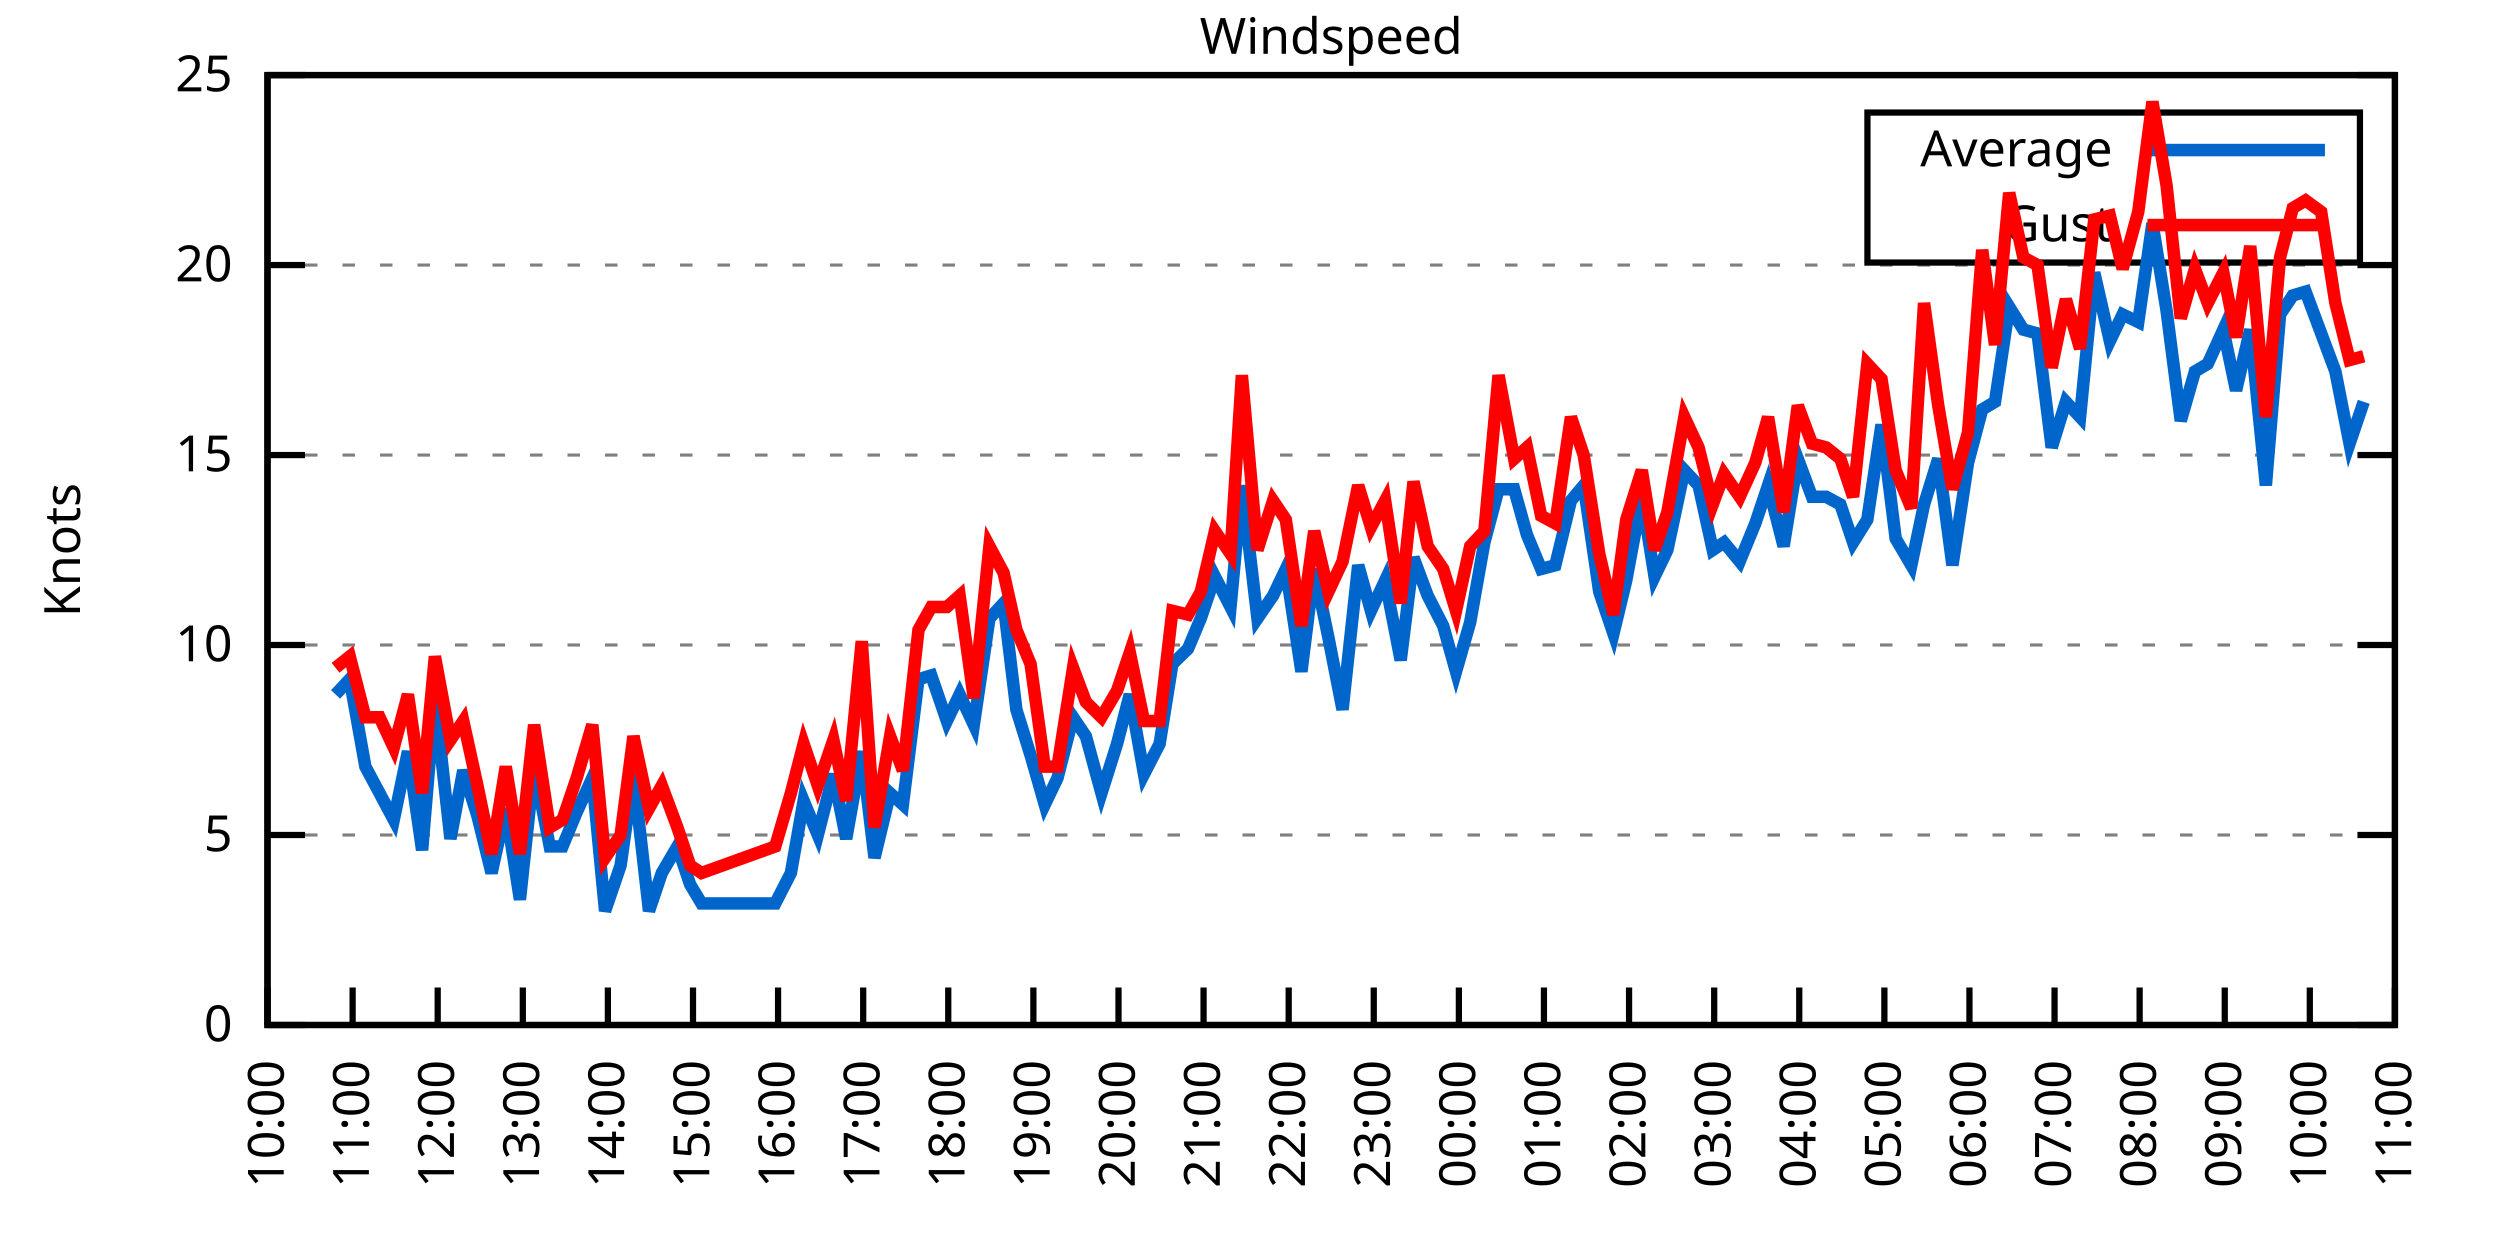
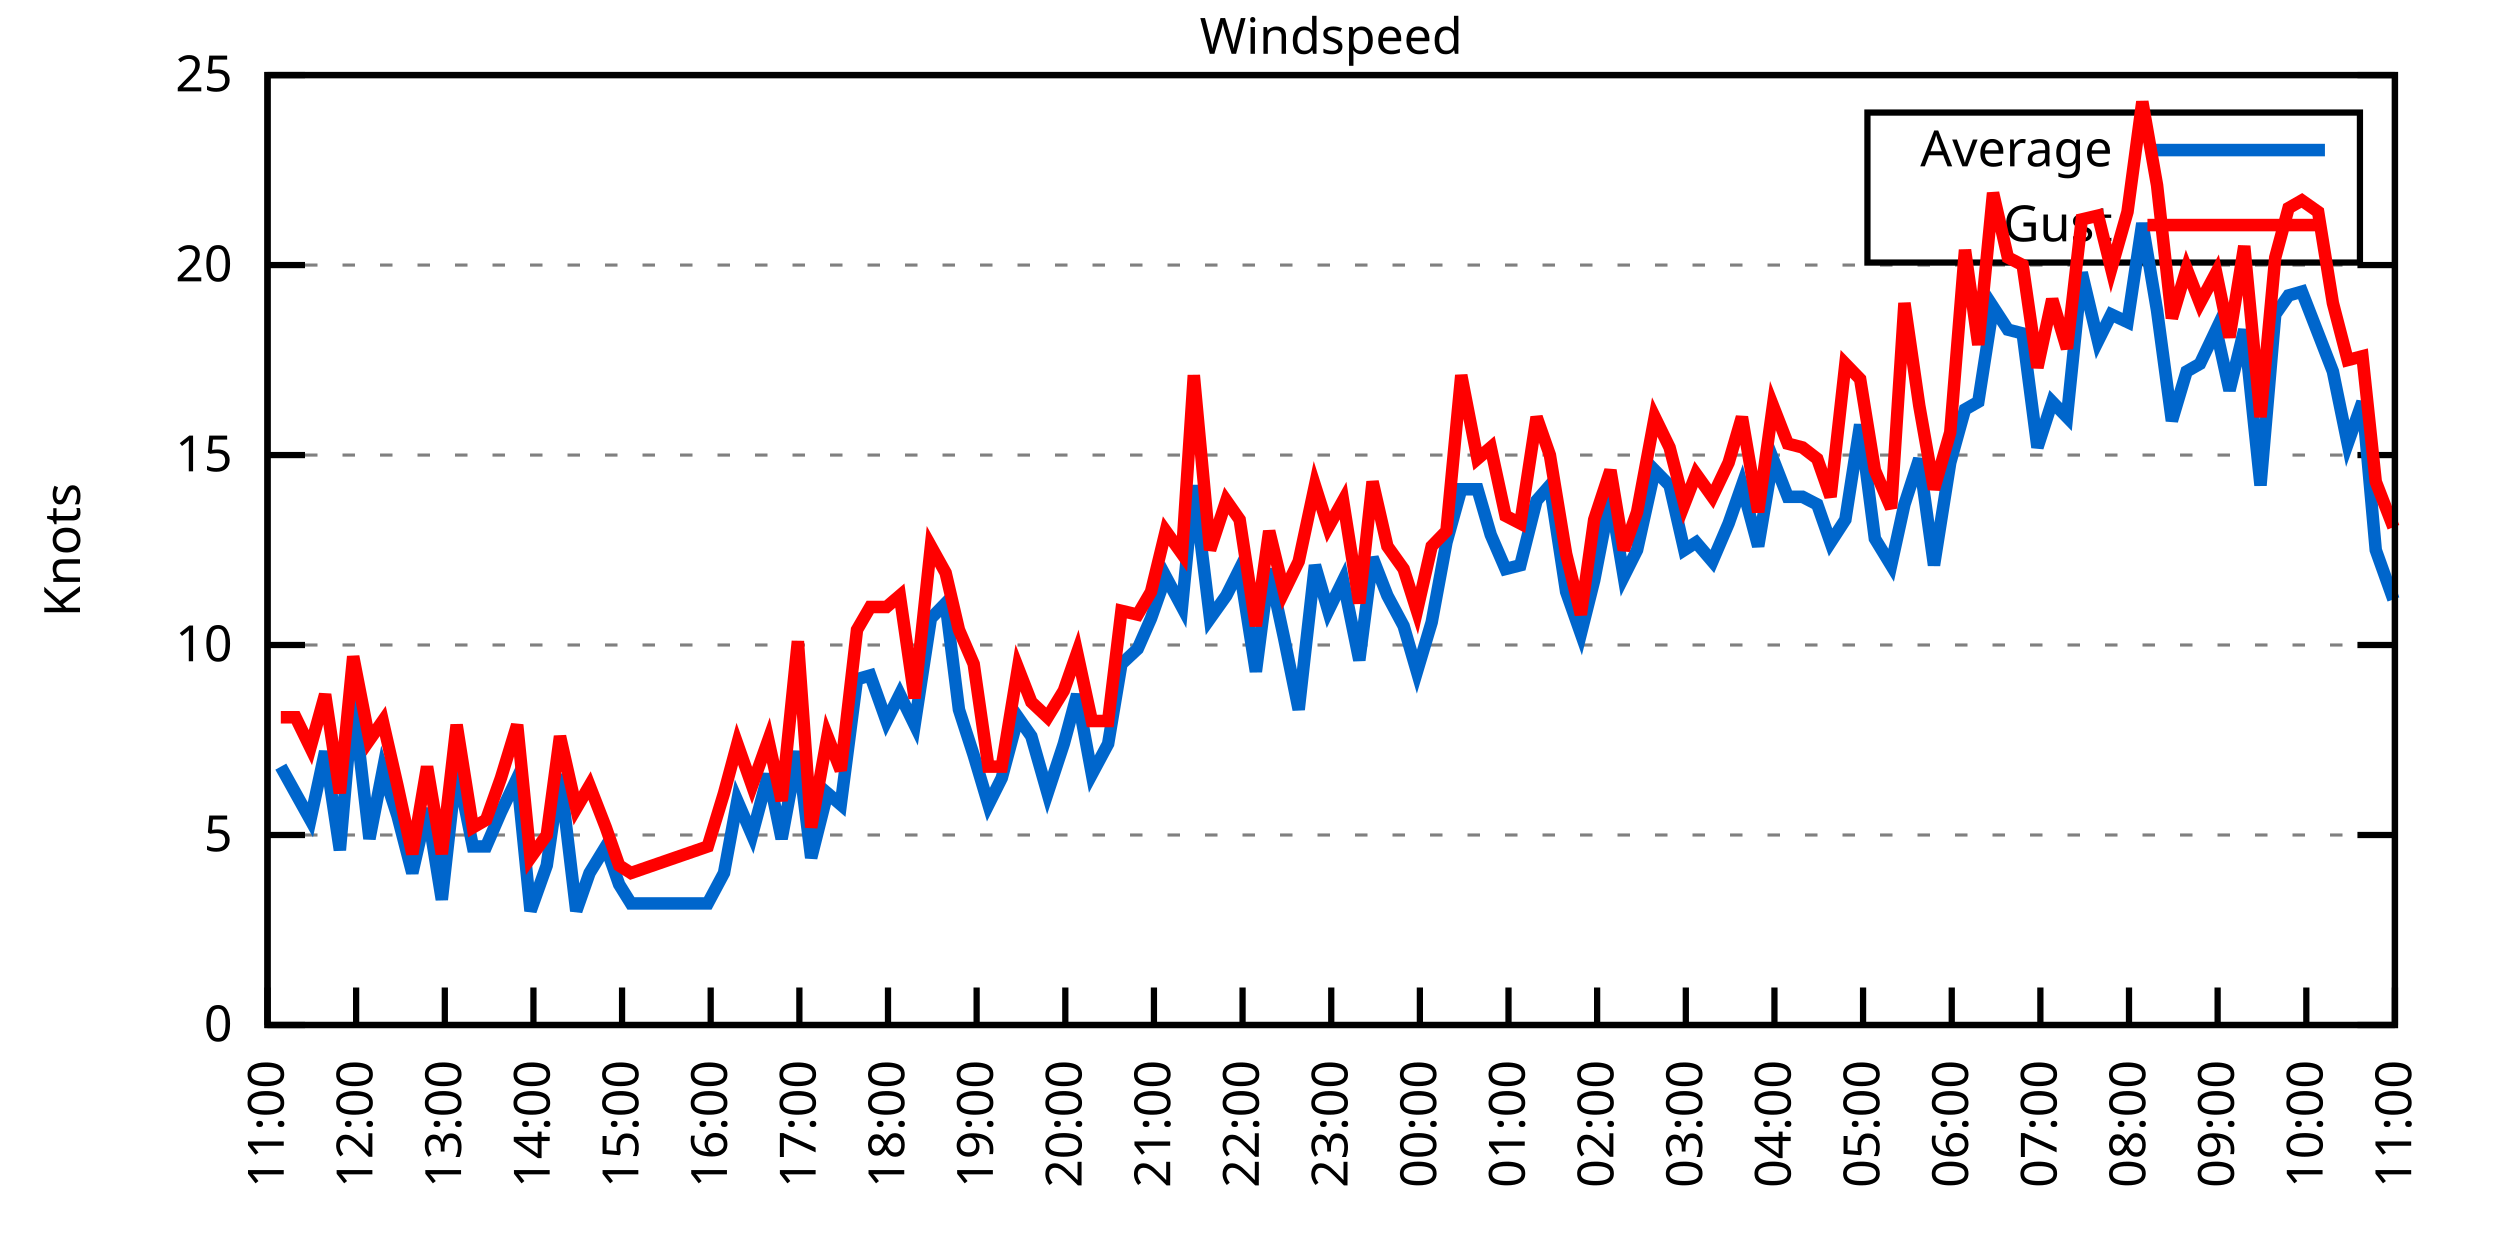
<svg xmlns="http://www.w3.org/2000/svg" xmlns:xlink="http://www.w3.org/1999/xlink" width="400" height="200" viewBox="0 0 400 200">
  <g id="gnuplot_canvas">
    <rect x="0" y="0" width="400" height="200" fill="none" />
    <defs>
      <circle id="gpDot" r="0.5" stroke-width="0.5" stroke="currentColor" />
      <path id="gpPt0" stroke-width="0.333" stroke="currentColor" d="M-1,0 h2 M0,-1 v2" />
      <path id="gpPt1" stroke-width="0.333" stroke="currentColor" d="M-1,-1 L1,1 M1,-1 L-1,1" />
      <path id="gpPt2" stroke-width="0.333" stroke="currentColor" d="M-1,0 L1,0 M0,-1 L0,1 M-1,-1 L1,1 M-1,1 L1,-1" />
      <rect id="gpPt3" stroke-width="0.333" stroke="currentColor" x="-1" y="-1" width="2" height="2" />
      <rect id="gpPt4" stroke-width="0.333" stroke="currentColor" fill="currentColor" x="-1" y="-1" width="2" height="2" />
      <circle id="gpPt5" stroke-width="0.333" stroke="currentColor" cx="0" cy="0" r="1" />
      <use xlink:href="#gpPt5" id="gpPt6" fill="currentColor" stroke="none" />
      <path id="gpPt7" stroke-width="0.333" stroke="currentColor" d="M0,-1.33 L-1.33,0.67 L1.33,0.67 z" />
      <use xlink:href="#gpPt7" id="gpPt8" fill="currentColor" stroke="none" />
      <use xlink:href="#gpPt7" id="gpPt9" stroke="currentColor" transform="rotate(180)" />
      <use xlink:href="#gpPt9" id="gpPt10" fill="currentColor" stroke="none" />
      <use xlink:href="#gpPt3" id="gpPt11" stroke="currentColor" transform="rotate(45)" />
      <use xlink:href="#gpPt11" id="gpPt12" fill="currentColor" stroke="none" />
      <path id="gpPt13" stroke-width="0.333" stroke="currentColor" d="M0,1.330 L1.265,0.411 L0.782,-1.067 L-0.782,-1.076 L-1.265,0.411 z" />
      <use xlink:href="#gpPt13" id="gpPt14" fill="currentColor" stroke="none" />
      <filter id="textbox" filterUnits="objectBoundingBox" x="0" y="0" height="1" width="1">
        <feFlood flood-color="white" flood-opacity="1" result="bgnd" />
        <feComposite in="SourceGraphic" in2="bgnd" operator="atop" />
      </filter>
      <filter id="greybox" filterUnits="objectBoundingBox" x="0" y="0" height="1" width="1">
        <feFlood flood-color="lightgrey" flood-opacity="1" result="grey" />
        <feComposite in="SourceGraphic" in2="grey" operator="atop" />
      </filter>
    </defs>
    <g fill="none" color="white" stroke="currentColor" stroke-width="1.00" stroke-linecap="butt" stroke-linejoin="miter">
</g>
    <g fill="none" color="black" stroke="currentColor" stroke-width="1.00" stroke-linecap="butt" stroke-linejoin="miter">
      <g stroke="none" shape-rendering="crispEdges">
        <polygon fill="rgb(255, 255, 255)" points="42.80,164.00 383.18,164.00 383.18,12.02 42.80,12.02 " />
      </g>
    </g>
    <g fill="none" color="black" stroke="currentColor" stroke-width="1.00" stroke-linecap="butt" stroke-linejoin="miter">
</g>
    <g fill="none" color="black" stroke="black" stroke-width="0.50" stroke-linecap="butt" stroke-linejoin="miter">
</g>
    <g fill="none" color="gray" stroke="currentColor" stroke-width="0.50" stroke-linecap="butt" stroke-linejoin="miter">
      <path stroke="gray" stroke-dasharray="2,4" class="gridline" d="M42.80,164.00 L383.19,164.00  " />
    </g>
    <g fill="none" color="gray" stroke="gray" stroke-width="1.00" stroke-linecap="butt" stroke-linejoin="miter">
</g>
    <g fill="none" color="black" stroke="currentColor" stroke-width="1.00" stroke-linecap="butt" stroke-linejoin="miter">
      <path stroke="black" d="M42.80,164.00 L48.80,164.00 M383.19,164.00 L377.19,164.00  " />
      <g transform="translate(37.20,166.60)" stroke="none" fill="black" font-family="Sans" font-size="8.00" text-anchor="end">
        <text>
          <tspan font-family="Sans"> 0</tspan>
        </text>
      </g>
    </g>
    <g fill="none" color="black" stroke="currentColor" stroke-width="1.00" stroke-linecap="butt" stroke-linejoin="miter">
</g>
    <g fill="none" color="black" stroke="black" stroke-width="0.50" stroke-linecap="butt" stroke-linejoin="miter">
</g>
    <g fill="none" color="gray" stroke="currentColor" stroke-width="0.50" stroke-linecap="butt" stroke-linejoin="miter">
      <path stroke="gray" stroke-dasharray="2,4" class="gridline" d="M42.80,133.60 L383.19,133.60  " />
    </g>
    <g fill="none" color="gray" stroke="gray" stroke-width="1.00" stroke-linecap="butt" stroke-linejoin="miter">
</g>
    <g fill="none" color="black" stroke="currentColor" stroke-width="1.00" stroke-linecap="butt" stroke-linejoin="miter">
      <path stroke="black" d="M42.80,133.60 L48.80,133.60 M383.19,133.60 L377.19,133.60  " />
      <g transform="translate(37.20,136.20)" stroke="none" fill="black" font-family="Sans" font-size="8.00" text-anchor="end">
        <text>
          <tspan font-family="Sans"> 5</tspan>
        </text>
      </g>
    </g>
    <g fill="none" color="black" stroke="currentColor" stroke-width="1.00" stroke-linecap="butt" stroke-linejoin="miter">
</g>
    <g fill="none" color="black" stroke="black" stroke-width="0.50" stroke-linecap="butt" stroke-linejoin="miter">
</g>
    <g fill="none" color="gray" stroke="currentColor" stroke-width="0.50" stroke-linecap="butt" stroke-linejoin="miter">
      <path stroke="gray" stroke-dasharray="2,4" class="gridline" d="M42.80,103.20 L383.19,103.20  " />
    </g>
    <g fill="none" color="gray" stroke="gray" stroke-width="1.00" stroke-linecap="butt" stroke-linejoin="miter">
</g>
    <g fill="none" color="black" stroke="currentColor" stroke-width="1.00" stroke-linecap="butt" stroke-linejoin="miter">
      <path stroke="black" d="M42.80,103.20 L48.80,103.20 M383.19,103.20 L377.19,103.20  " />
      <g transform="translate(37.20,105.80)" stroke="none" fill="black" font-family="Sans" font-size="8.00" text-anchor="end">
        <text>
          <tspan font-family="Sans"> 10</tspan>
        </text>
      </g>
    </g>
    <g fill="none" color="black" stroke="currentColor" stroke-width="1.00" stroke-linecap="butt" stroke-linejoin="miter">
</g>
    <g fill="none" color="black" stroke="black" stroke-width="0.50" stroke-linecap="butt" stroke-linejoin="miter">
</g>
    <g fill="none" color="gray" stroke="currentColor" stroke-width="0.50" stroke-linecap="butt" stroke-linejoin="miter">
      <path stroke="gray" stroke-dasharray="2,4" class="gridline" d="M42.80,72.81 L383.19,72.81  " />
    </g>
    <g fill="none" color="gray" stroke="gray" stroke-width="1.00" stroke-linecap="butt" stroke-linejoin="miter">
</g>
    <g fill="none" color="black" stroke="currentColor" stroke-width="1.00" stroke-linecap="butt" stroke-linejoin="miter">
      <path stroke="black" d="M42.80,72.81 L48.80,72.81 M383.19,72.81 L377.19,72.81  " />
      <g transform="translate(37.20,75.41)" stroke="none" fill="black" font-family="Sans" font-size="8.00" text-anchor="end">
        <text>
          <tspan font-family="Sans"> 15</tspan>
        </text>
      </g>
    </g>
    <g fill="none" color="black" stroke="currentColor" stroke-width="1.00" stroke-linecap="butt" stroke-linejoin="miter">
</g>
    <g fill="none" color="black" stroke="black" stroke-width="0.50" stroke-linecap="butt" stroke-linejoin="miter">
</g>
    <g fill="none" color="gray" stroke="currentColor" stroke-width="0.50" stroke-linecap="butt" stroke-linejoin="miter">
      <path stroke="gray" stroke-dasharray="2,4" class="gridline" d="M42.80,42.41 L383.19,42.41  " />
    </g>
    <g fill="none" color="gray" stroke="gray" stroke-width="1.00" stroke-linecap="butt" stroke-linejoin="miter">
</g>
    <g fill="none" color="black" stroke="currentColor" stroke-width="1.00" stroke-linecap="butt" stroke-linejoin="miter">
      <path stroke="black" d="M42.80,42.41 L48.80,42.41 M383.19,42.41 L377.19,42.41  " />
      <g transform="translate(37.20,45.01)" stroke="none" fill="black" font-family="Sans" font-size="8.00" text-anchor="end">
        <text>
          <tspan font-family="Sans"> 20</tspan>
        </text>
      </g>
    </g>
    <g fill="none" color="black" stroke="currentColor" stroke-width="1.00" stroke-linecap="butt" stroke-linejoin="miter">
</g>
    <g fill="none" color="black" stroke="black" stroke-width="0.50" stroke-linecap="butt" stroke-linejoin="miter">
</g>
    <g fill="none" color="gray" stroke="currentColor" stroke-width="0.50" stroke-linecap="butt" stroke-linejoin="miter">
      <path stroke="gray" stroke-dasharray="2,4" class="gridline" d="M42.80,12.01 L383.19,12.01  " />
    </g>
    <g fill="none" color="gray" stroke="gray" stroke-width="1.00" stroke-linecap="butt" stroke-linejoin="miter">
</g>
    <g fill="none" color="black" stroke="currentColor" stroke-width="1.00" stroke-linecap="butt" stroke-linejoin="miter">
      <path stroke="black" d="M42.80,12.01 L48.80,12.01 M383.19,12.01 L377.19,12.01  " />
      <g transform="translate(37.20,14.61)" stroke="none" fill="black" font-family="Sans" font-size="8.00" text-anchor="end">
        <text>
          <tspan font-family="Sans"> 25</tspan>
        </text>
      </g>
    </g>
    <g fill="none" color="black" stroke="currentColor" stroke-width="1.00" stroke-linecap="butt" stroke-linejoin="miter">
      <path stroke="black" d="M42.80,164.00 L42.80,158.00  " />
      <g transform="translate(45.40,169.60) rotate(270.00)" stroke="none" fill="black" font-family="Sans" font-size="8.00" text-anchor="end">
        <text>
-           <tspan font-family="Sans">10:00</tspan>
-         </text>
-       </g>
-     </g>
-     <g fill="none" color="black" stroke="currentColor" stroke-width="1.00" stroke-linecap="butt" stroke-linejoin="miter">
-       <path stroke="black" d="M56.42,164.00 L56.42,158.00  " />
-       <g transform="translate(59.02,169.60) rotate(270.00)" stroke="none" fill="black" font-family="Sans" font-size="8.00" text-anchor="end">
-         <text>
          <tspan font-family="Sans">11:00</tspan>
        </text>
      </g>
    </g>
    <g fill="none" color="black" stroke="currentColor" stroke-width="1.00" stroke-linecap="butt" stroke-linejoin="miter">
-       <path stroke="black" d="M70.03,164.00 L70.03,158.00  " />
-       <g transform="translate(72.63,169.60) rotate(270.00)" stroke="none" fill="black" font-family="Sans" font-size="8.00" text-anchor="end">
+       <path stroke="black" d="M56.98,164.00 L56.98,158.00  " />
+       <g transform="translate(59.58,169.60) rotate(270.00)" stroke="none" fill="black" font-family="Sans" font-size="8.00" text-anchor="end">
        <text>
          <tspan font-family="Sans">12:00</tspan>
        </text>
      </g>
    </g>
    <g fill="none" color="black" stroke="currentColor" stroke-width="1.00" stroke-linecap="butt" stroke-linejoin="miter">
-       <path stroke="black" d="M83.65,164.00 L83.65,158.00  " />
-       <g transform="translate(86.25,169.60) rotate(270.00)" stroke="none" fill="black" font-family="Sans" font-size="8.00" text-anchor="end">
+       <path stroke="black" d="M71.17,164.00 L71.17,158.00  " />
+       <g transform="translate(73.77,169.60) rotate(270.00)" stroke="none" fill="black" font-family="Sans" font-size="8.00" text-anchor="end">
        <text>
          <tspan font-family="Sans">13:00</tspan>
        </text>
      </g>
    </g>
    <g fill="none" color="black" stroke="currentColor" stroke-width="1.00" stroke-linecap="butt" stroke-linejoin="miter">
-       <path stroke="black" d="M97.26,164.00 L97.26,158.00  " />
-       <g transform="translate(99.86,169.60) rotate(270.00)" stroke="none" fill="black" font-family="Sans" font-size="8.00" text-anchor="end">
+       <path stroke="black" d="M85.35,164.00 L85.35,158.00  " />
+       <g transform="translate(87.95,169.60) rotate(270.00)" stroke="none" fill="black" font-family="Sans" font-size="8.00" text-anchor="end">
        <text>
          <tspan font-family="Sans">14:00</tspan>
        </text>
      </g>
    </g>
    <g fill="none" color="black" stroke="currentColor" stroke-width="1.00" stroke-linecap="butt" stroke-linejoin="miter">
-       <path stroke="black" d="M110.88,164.00 L110.88,158.00  " />
-       <g transform="translate(113.48,169.60) rotate(270.00)" stroke="none" fill="black" font-family="Sans" font-size="8.00" text-anchor="end">
+       <path stroke="black" d="M99.53,164.00 L99.53,158.00  " />
+       <g transform="translate(102.13,169.60) rotate(270.00)" stroke="none" fill="black" font-family="Sans" font-size="8.00" text-anchor="end">
        <text>
          <tspan font-family="Sans">15:00</tspan>
        </text>
      </g>
    </g>
    <g fill="none" color="black" stroke="currentColor" stroke-width="1.00" stroke-linecap="butt" stroke-linejoin="miter">
-       <path stroke="black" d="M124.49,164.00 L124.49,158.00  " />
-       <g transform="translate(127.09,169.60) rotate(270.00)" stroke="none" fill="black" font-family="Sans" font-size="8.00" text-anchor="end">
+       <path stroke="black" d="M113.71,164.00 L113.71,158.00  " />
+       <g transform="translate(116.31,169.60) rotate(270.00)" stroke="none" fill="black" font-family="Sans" font-size="8.00" text-anchor="end">
        <text>
          <tspan font-family="Sans">16:00</tspan>
        </text>
      </g>
    </g>
    <g fill="none" color="black" stroke="currentColor" stroke-width="1.00" stroke-linecap="butt" stroke-linejoin="miter">
-       <path stroke="black" d="M138.11,164.00 L138.11,158.00  " />
-       <g transform="translate(140.71,169.60) rotate(270.00)" stroke="none" fill="black" font-family="Sans" font-size="8.00" text-anchor="end">
+       <path stroke="black" d="M127.90,164.00 L127.90,158.00  " />
+       <g transform="translate(130.50,169.60) rotate(270.00)" stroke="none" fill="black" font-family="Sans" font-size="8.00" text-anchor="end">
        <text>
          <tspan font-family="Sans">17:00</tspan>
        </text>
      </g>
    </g>
    <g fill="none" color="black" stroke="currentColor" stroke-width="1.00" stroke-linecap="butt" stroke-linejoin="miter">
-       <path stroke="black" d="M151.72,164.00 L151.72,158.00  " />
-       <g transform="translate(154.32,169.60) rotate(270.00)" stroke="none" fill="black" font-family="Sans" font-size="8.00" text-anchor="end">
+       <path stroke="black" d="M142.08,164.00 L142.08,158.00  " />
+       <g transform="translate(144.68,169.60) rotate(270.00)" stroke="none" fill="black" font-family="Sans" font-size="8.00" text-anchor="end">
        <text>
          <tspan font-family="Sans">18:00</tspan>
        </text>
      </g>
    </g>
    <g fill="none" color="black" stroke="currentColor" stroke-width="1.00" stroke-linecap="butt" stroke-linejoin="miter">
-       <path stroke="black" d="M165.34,164.00 L165.34,158.00  " />
-       <g transform="translate(167.94,169.60) rotate(270.00)" stroke="none" fill="black" font-family="Sans" font-size="8.00" text-anchor="end">
+       <path stroke="black" d="M156.26,164.00 L156.26,158.00  " />
+       <g transform="translate(158.86,169.60) rotate(270.00)" stroke="none" fill="black" font-family="Sans" font-size="8.00" text-anchor="end">
        <text>
          <tspan font-family="Sans">19:00</tspan>
        </text>
      </g>
    </g>
    <g fill="none" color="black" stroke="currentColor" stroke-width="1.00" stroke-linecap="butt" stroke-linejoin="miter">
-       <path stroke="black" d="M178.96,164.00 L178.96,158.00  " />
-       <g transform="translate(181.56,169.60) rotate(270.00)" stroke="none" fill="black" font-family="Sans" font-size="8.00" text-anchor="end">
+       <path stroke="black" d="M170.45,164.00 L170.45,158.00  " />
+       <g transform="translate(173.05,169.60) rotate(270.00)" stroke="none" fill="black" font-family="Sans" font-size="8.00" text-anchor="end">
        <text>
          <tspan font-family="Sans">20:00</tspan>
        </text>
      </g>
    </g>
    <g fill="none" color="black" stroke="currentColor" stroke-width="1.00" stroke-linecap="butt" stroke-linejoin="miter">
-       <path stroke="black" d="M192.57,164.00 L192.57,158.00  " />
-       <g transform="translate(195.17,169.60) rotate(270.00)" stroke="none" fill="black" font-family="Sans" font-size="8.00" text-anchor="end">
+       <path stroke="black" d="M184.63,164.00 L184.63,158.00  " />
+       <g transform="translate(187.23,169.60) rotate(270.00)" stroke="none" fill="black" font-family="Sans" font-size="8.00" text-anchor="end">
        <text>
          <tspan font-family="Sans">21:00</tspan>
        </text>
      </g>
    </g>
    <g fill="none" color="black" stroke="currentColor" stroke-width="1.00" stroke-linecap="butt" stroke-linejoin="miter">
-       <path stroke="black" d="M206.19,164.00 L206.19,158.00  " />
-       <g transform="translate(208.79,169.60) rotate(270.00)" stroke="none" fill="black" font-family="Sans" font-size="8.00" text-anchor="end">
+       <path stroke="black" d="M198.81,164.00 L198.81,158.00  " />
+       <g transform="translate(201.41,169.60) rotate(270.00)" stroke="none" fill="black" font-family="Sans" font-size="8.00" text-anchor="end">
        <text>
          <tspan font-family="Sans">22:00</tspan>
        </text>
      </g>
    </g>
    <g fill="none" color="black" stroke="currentColor" stroke-width="1.00" stroke-linecap="butt" stroke-linejoin="miter">
-       <path stroke="black" d="M219.80,164.00 L219.80,158.00  " />
-       <g transform="translate(222.40,169.60) rotate(270.00)" stroke="none" fill="black" font-family="Sans" font-size="8.00" text-anchor="end">
+       <path stroke="black" d="M213.00,164.00 L213.00,158.00  " />
+       <g transform="translate(215.60,169.60) rotate(270.00)" stroke="none" fill="black" font-family="Sans" font-size="8.00" text-anchor="end">
        <text>
          <tspan font-family="Sans">23:00</tspan>
        </text>
      </g>
    </g>
    <g fill="none" color="black" stroke="currentColor" stroke-width="1.00" stroke-linecap="butt" stroke-linejoin="miter">
-       <path stroke="black" d="M233.42,164.00 L233.42,158.00  " />
-       <g transform="translate(236.02,169.60) rotate(270.00)" stroke="none" fill="black" font-family="Sans" font-size="8.00" text-anchor="end">
+       <path stroke="black" d="M227.18,164.00 L227.18,158.00  " />
+       <g transform="translate(229.78,169.60) rotate(270.00)" stroke="none" fill="black" font-family="Sans" font-size="8.00" text-anchor="end">
        <text>
          <tspan font-family="Sans">00:00</tspan>
        </text>
      </g>
    </g>
    <g fill="none" color="black" stroke="currentColor" stroke-width="1.00" stroke-linecap="butt" stroke-linejoin="miter">
-       <path stroke="black" d="M247.03,164.00 L247.03,158.00  " />
-       <g transform="translate(249.63,169.60) rotate(270.00)" stroke="none" fill="black" font-family="Sans" font-size="8.00" text-anchor="end">
+       <path stroke="black" d="M241.36,164.00 L241.36,158.00  " />
+       <g transform="translate(243.96,169.60) rotate(270.00)" stroke="none" fill="black" font-family="Sans" font-size="8.00" text-anchor="end">
        <text>
          <tspan font-family="Sans">01:00</tspan>
        </text>
      </g>
    </g>
    <g fill="none" color="black" stroke="currentColor" stroke-width="1.00" stroke-linecap="butt" stroke-linejoin="miter">
-       <path stroke="black" d="M260.65,164.00 L260.65,158.00  " />
-       <g transform="translate(263.25,169.60) rotate(270.00)" stroke="none" fill="black" font-family="Sans" font-size="8.00" text-anchor="end">
+       <path stroke="black" d="M255.54,164.00 L255.54,158.00  " />
+       <g transform="translate(258.14,169.60) rotate(270.00)" stroke="none" fill="black" font-family="Sans" font-size="8.00" text-anchor="end">
        <text>
          <tspan font-family="Sans">02:00</tspan>
        </text>
      </g>
    </g>
    <g fill="none" color="black" stroke="currentColor" stroke-width="1.00" stroke-linecap="butt" stroke-linejoin="miter">
-       <path stroke="black" d="M274.27,164.00 L274.27,158.00  " />
-       <g transform="translate(276.87,169.60) rotate(270.00)" stroke="none" fill="black" font-family="Sans" font-size="8.00" text-anchor="end">
+       <path stroke="black" d="M269.73,164.00 L269.73,158.00  " />
+       <g transform="translate(272.33,169.60) rotate(270.00)" stroke="none" fill="black" font-family="Sans" font-size="8.00" text-anchor="end">
        <text>
          <tspan font-family="Sans">03:00</tspan>
        </text>
      </g>
    </g>
    <g fill="none" color="black" stroke="currentColor" stroke-width="1.00" stroke-linecap="butt" stroke-linejoin="miter">
-       <path stroke="black" d="M287.88,164.00 L287.88,158.00  " />
-       <g transform="translate(290.48,169.60) rotate(270.00)" stroke="none" fill="black" font-family="Sans" font-size="8.00" text-anchor="end">
+       <path stroke="black" d="M283.91,164.00 L283.91,158.00  " />
+       <g transform="translate(286.51,169.60) rotate(270.00)" stroke="none" fill="black" font-family="Sans" font-size="8.00" text-anchor="end">
        <text>
          <tspan font-family="Sans">04:00</tspan>
        </text>
      </g>
    </g>
    <g fill="none" color="black" stroke="currentColor" stroke-width="1.00" stroke-linecap="butt" stroke-linejoin="miter">
-       <path stroke="black" d="M301.50,164.00 L301.50,158.00  " />
-       <g transform="translate(304.10,169.60) rotate(270.00)" stroke="none" fill="black" font-family="Sans" font-size="8.00" text-anchor="end">
+       <path stroke="black" d="M298.09,164.00 L298.09,158.00  " />
+       <g transform="translate(300.69,169.60) rotate(270.00)" stroke="none" fill="black" font-family="Sans" font-size="8.00" text-anchor="end">
        <text>
          <tspan font-family="Sans">05:00</tspan>
        </text>
      </g>
    </g>
    <g fill="none" color="black" stroke="currentColor" stroke-width="1.00" stroke-linecap="butt" stroke-linejoin="miter">
-       <path stroke="black" d="M315.11,164.00 L315.11,158.00  " />
-       <g transform="translate(317.71,169.60) rotate(270.00)" stroke="none" fill="black" font-family="Sans" font-size="8.00" text-anchor="end">
+       <path stroke="black" d="M312.28,164.00 L312.28,158.00  " />
+       <g transform="translate(314.88,169.60) rotate(270.00)" stroke="none" fill="black" font-family="Sans" font-size="8.00" text-anchor="end">
        <text>
          <tspan font-family="Sans">06:00</tspan>
        </text>
      </g>
    </g>
    <g fill="none" color="black" stroke="currentColor" stroke-width="1.00" stroke-linecap="butt" stroke-linejoin="miter">
-       <path stroke="black" d="M328.73,164.00 L328.73,158.00  " />
-       <g transform="translate(331.33,169.60) rotate(270.00)" stroke="none" fill="black" font-family="Sans" font-size="8.00" text-anchor="end">
+       <path stroke="black" d="M326.46,164.00 L326.46,158.00  " />
+       <g transform="translate(329.06,169.60) rotate(270.00)" stroke="none" fill="black" font-family="Sans" font-size="8.00" text-anchor="end">
        <text>
          <tspan font-family="Sans">07:00</tspan>
        </text>
      </g>
    </g>
    <g fill="none" color="black" stroke="currentColor" stroke-width="1.00" stroke-linecap="butt" stroke-linejoin="miter">
-       <path stroke="black" d="M342.34,164.00 L342.34,158.00  " />
-       <g transform="translate(344.94,169.60) rotate(270.00)" stroke="none" fill="black" font-family="Sans" font-size="8.00" text-anchor="end">
+       <path stroke="black" d="M340.64,164.00 L340.64,158.00  " />
+       <g transform="translate(343.24,169.60) rotate(270.00)" stroke="none" fill="black" font-family="Sans" font-size="8.00" text-anchor="end">
        <text>
          <tspan font-family="Sans">08:00</tspan>
        </text>
      </g>
    </g>
    <g fill="none" color="black" stroke="currentColor" stroke-width="1.00" stroke-linecap="butt" stroke-linejoin="miter">
-       <path stroke="black" d="M355.96,164.00 L355.96,158.00  " />
-       <g transform="translate(358.56,169.60) rotate(270.00)" stroke="none" fill="black" font-family="Sans" font-size="8.00" text-anchor="end">
+       <path stroke="black" d="M354.82,164.00 L354.82,158.00  " />
+       <g transform="translate(357.42,169.60) rotate(270.00)" stroke="none" fill="black" font-family="Sans" font-size="8.00" text-anchor="end">
        <text>
          <tspan font-family="Sans">09:00</tspan>
        </text>
      </g>
    </g>
    <g fill="none" color="black" stroke="currentColor" stroke-width="1.00" stroke-linecap="butt" stroke-linejoin="miter">
-       <path stroke="black" d="M369.57,164.00 L369.57,158.00  " />
-       <g transform="translate(372.17,169.60) rotate(270.00)" stroke="none" fill="black" font-family="Sans" font-size="8.00" text-anchor="end">
+       <path stroke="black" d="M369.01,164.00 L369.01,158.00  " />
+       <g transform="translate(371.61,169.60) rotate(270.00)" stroke="none" fill="black" font-family="Sans" font-size="8.00" text-anchor="end">
        <text>
          <tspan font-family="Sans">10:00</tspan>
        </text>
      </g>
    </g>
    <g fill="none" color="black" stroke="currentColor" stroke-width="1.00" stroke-linecap="butt" stroke-linejoin="miter">
      <path stroke="black" d="M383.19,164.00 L383.19,158.00  " />
      <g transform="translate(385.79,169.60) rotate(270.00)" stroke="none" fill="black" font-family="Sans" font-size="8.00" text-anchor="end">
        <text>
          <tspan font-family="Sans">11:00</tspan>
        </text>
      </g>
    </g>
    <g fill="none" color="black" stroke="currentColor" stroke-width="1.00" stroke-linecap="butt" stroke-linejoin="miter">
</g>
    <g fill="none" color="black" stroke="currentColor" stroke-width="1.00" stroke-linecap="butt" stroke-linejoin="miter">
      <path stroke="black" d="M42.80,12.01 L42.80,164.00 L383.19,164.00 L383.19,12.01 L42.80,12.01 Z  " />
    </g>
    <g fill="none" color="black" stroke="currentColor" stroke-width="1.00" stroke-linecap="butt" stroke-linejoin="miter">
</g>
    <g fill="none" color="black" stroke="currentColor" stroke-width="1.00" stroke-linecap="butt" stroke-linejoin="miter">
      <path stroke="black" d="M298.79,42.01 L298.79,18.01 L377.59,18.01 L377.59,42.01 L298.79,42.01 Z  " />
    </g>
    <g id="Windspeed_plot_1">
      <g fill="none" color="white" stroke="black" stroke-width="2.00" stroke-linecap="butt" stroke-linejoin="miter">
</g>
      <g fill="none" color="black" stroke="currentColor" stroke-width="2.00" stroke-linecap="butt" stroke-linejoin="miter">
        <g transform="translate(337.99,26.61)" stroke="none" fill="black" font-family="Sans" font-size="8.00" text-anchor="end">
          <text>
            <tspan font-family="Sans">Average</tspan>
          </text>
        </g>
      </g>
      <g fill="none" color="black" stroke="currentColor" stroke-width="2.00" stroke-linecap="butt" stroke-linejoin="miter">
-         <path stroke="rgb(  0, 102, 204)" d="M343.59,24.01 L371.99,24.01 M53.69,111.11 L55.96,108.68 L58.46,122.66 L60.73,126.91 L63.00,131.17 L65.27,120.23   L67.54,136.03 L69.58,111.72 L72.07,134.21 L74.12,123.27 L76.39,130.56 L78.65,139.68 L80.92,129.35 L83.19,143.94   L85.46,122.66 L87.96,135.43 L90.00,135.43 L92.27,129.95 L94.77,124.48 L96.81,145.76 L99.30,138.47 L101.35,123.87   L103.84,145.76 L105.89,139.68 L108.38,135.43 L110.42,141.51 L112.24,144.55 L124.04,144.55 L126.54,139.68 L128.58,128.13   L130.85,133.60 L133.34,123.87 L135.39,134.21 L137.88,120.23 L139.92,137.25 L142.42,126.91 L144.46,128.74 L146.96,108.68   L149.00,108.07 L151.50,115.36 L153.54,111.11 L155.81,115.97 L158.31,98.95 L160.57,96.52 L162.62,113.54 L164.89,120.83   L167.16,128.74 L169.20,124.48 L171.69,114.76 L173.74,117.80 L176.23,126.91 L178.73,119.01 L180.77,111.11 L183.04,123.87   L185.54,119.01 L187.58,106.24 L190.08,103.81 L192.12,98.95 L194.39,92.26 L196.88,97.12 L198.70,77.67 L201.19,98.95   L203.69,95.30 L205.73,91.04 L208.23,107.46 L210.27,91.04 L212.54,101.99 L214.81,113.54 L217.31,90.44 L219.35,97.73   L221.62,92.87 L224.11,105.64 L226.16,89.22 L228.43,95.30 L230.92,100.16 L232.96,107.46 L235.23,99.56 L237.50,86.79   L239.77,78.28 L242.27,78.28 L244.31,85.57 L246.58,91.04 L248.85,90.44 L251.35,80.10 L253.39,77.67 L255.88,94.69   L258.15,101.38 L260.20,92.87 L262.69,79.49 L264.73,92.26 L266.78,88.00 L269.50,75.24 L271.77,77.67 L274.04,88.00   L275.85,86.79 L278.35,89.83 L280.85,83.75 L282.89,77.67 L285.38,87.40 L287.65,73.41 L289.92,79.49 L292.19,79.49   L294.46,80.71 L296.50,86.79 L298.77,83.14 L301.04,67.94 L303.31,86.18 L305.81,90.44 L307.85,80.71 L310.12,73.41   L312.39,90.44 L314.89,74.02 L317.15,65.51 L319.20,64.29 L321.47,49.10 L323.74,52.74 L326.00,53.35 L328.27,71.59   L330.54,64.29 L332.81,66.73 L335.08,43.62 L337.58,54.57 L339.62,50.31 L342.12,51.53 L344.39,35.72 L346.65,49.70   L348.92,67.33 L351.19,59.43 L353.24,58.21 L355.73,52.74 L357.77,62.47 L360.04,52.74 L362.54,77.67 L364.81,50.31   L366.85,47.27 L368.89,46.66 L371.39,53.35 L373.66,59.43 L375.93,70.98 L378.20,64.29  " />
+         <path stroke="rgb(  0, 102, 204)" d="M343.59,24.01 L371.99,24.01 M44.93,122.66 L47.29,126.91 L49.66,131.17 L52.02,120.23 L54.38,136.03 L56.51,111.72   L59.11,134.21 L61.24,123.27 L63.60,130.56 L65.97,139.68 L68.33,129.35 L70.69,143.94 L73.06,122.66 L75.66,135.43   L77.78,135.43 L80.15,129.95 L82.75,124.48 L84.88,145.76 L87.48,138.47 L89.60,123.87 L92.20,145.76 L94.33,139.68   L96.93,135.43 L99.06,141.51 L100.95,144.55 L113.24,144.55 L115.84,139.68 L117.97,128.13 L120.33,133.60 L122.93,123.87   L125.06,134.21 L127.66,120.23 L129.79,137.25 L132.39,126.91 L134.52,128.74 L137.12,108.68 L139.24,108.07 L141.84,115.36   L143.97,111.11 L146.34,115.97 L148.94,98.95 L151.30,96.52 L153.43,113.54 L155.79,120.83 L158.15,128.74 L160.28,124.48   L162.88,114.76 L165.01,117.80 L167.61,126.91 L170.21,119.01 L172.34,111.11 L174.70,123.87 L177.30,119.01 L179.43,106.24   L182.03,103.81 L184.16,98.95 L186.52,92.26 L189.12,97.12 L191.01,77.67 L193.61,98.95 L196.21,95.30 L198.34,91.04   L200.94,107.46 L203.07,91.04 L205.43,101.99 L207.79,113.54 L210.39,90.44 L212.52,97.73 L214.89,92.87 L217.49,105.64   L219.61,89.22 L221.98,95.30 L224.58,100.16 L226.71,107.46 L229.07,99.56 L231.43,86.79 L233.80,78.28 L236.40,78.28   L238.52,85.57 L240.89,91.04 L243.25,90.44 L245.85,80.10 L247.98,77.67 L250.58,94.69 L252.94,101.38 L255.07,92.87   L257.67,79.49 L259.80,92.26 L261.93,88.00 L264.76,75.24 L267.13,77.67 L269.49,88.00 L271.38,86.79 L273.98,89.83   L276.58,83.75 L278.71,77.67 L281.31,87.40 L283.67,73.41 L286.04,79.49 L288.40,79.49 L290.76,80.71 L292.89,86.79   L295.26,83.14 L297.62,67.94 L299.98,86.18 L302.58,90.44 L304.71,80.71 L307.08,73.41 L309.44,90.44 L312.04,74.02   L314.40,65.51 L316.53,64.29 L318.89,49.10 L321.26,52.74 L323.62,53.35 L325.99,71.59 L328.35,64.29 L330.71,66.73   L333.08,43.62 L335.68,54.57 L337.80,50.31 L340.40,51.53 L342.77,35.72 L345.13,49.70 L347.50,67.33 L349.86,59.43   L351.99,58.21 L354.59,52.74 L356.72,62.47 L359.08,52.74 L361.68,77.67 L364.04,50.31 L366.17,47.27 L368.30,46.66   L370.90,53.35 L373.26,59.43 L375.63,70.98 L377.99,64.29 L380.12,88.00 L382.95,95.91  " />
      </g>
    </g>
    <g id="Windspeed_plot_2">
      <g fill="none" color="black" stroke="currentColor" stroke-width="2.00" stroke-linecap="butt" stroke-linejoin="miter">
        <g transform="translate(337.99,38.61)" stroke="none" fill="black" font-family="Sans" font-size="8.00" text-anchor="end">
          <text>
            <tspan font-family="Sans">Gust</tspan>
          </text>
        </g>
      </g>
      <g fill="none" color="black" stroke="currentColor" stroke-width="2.00" stroke-linecap="butt" stroke-linejoin="miter">
-         <path stroke="rgb(255,   0,   0)" d="M343.59,36.01 L371.99,36.01 M53.69,106.85 L55.96,105.03 L58.46,114.76 L60.73,114.76 L63.00,119.62 L65.27,111.11   L67.54,126.91 L69.58,105.03 L72.07,118.40 L74.12,115.36 L76.39,125.70 L78.65,136.64 L80.92,122.66 L83.19,136.64   L85.46,115.97 L87.96,132.39 L90.00,131.17 L92.27,124.48 L94.77,115.97 L96.81,137.25 L99.30,133.60 L101.35,117.80   L103.84,129.35 L105.89,125.70 L108.38,132.39 L110.42,138.47 L112.24,139.68 L124.04,135.43 L126.54,126.91 L128.58,119.01   L130.85,125.70 L133.34,118.40 L135.39,128.13 L137.88,102.60 L139.92,132.39 L142.42,117.80 L144.46,123.27 L146.96,100.77   L149.00,97.12 L151.50,97.12 L153.54,95.30 L155.81,111.72 L158.31,87.40 L160.57,91.65 L162.62,100.77 L164.89,106.24   L167.16,122.66 L169.20,122.66 L171.69,106.85 L173.74,112.32 L176.23,114.76 L178.73,110.50 L180.77,104.42 L183.04,115.36   L185.54,115.36 L187.58,97.73 L190.08,98.34 L192.12,94.69 L194.39,84.97 L196.88,88.61 L198.70,60.04 L201.19,88.00   L203.69,80.10 L205.73,83.14 L208.23,100.16 L210.27,84.97 L212.54,94.69 L214.81,89.83 L217.31,77.67 L219.35,84.36   L221.62,80.10 L224.11,96.52 L226.16,77.06 L228.43,87.40 L230.92,91.04 L232.96,97.73 L235.23,87.40 L237.50,84.97   L239.77,60.04 L242.27,73.41 L244.31,71.59 L246.58,82.53 L248.85,83.75 L251.35,66.73 L253.39,72.81 L255.88,88.61   L258.15,98.34 L260.20,83.14 L262.69,75.24 L264.73,88.00 L266.78,81.93 L269.50,66.73 L271.77,71.59 L274.04,80.71   L275.85,75.85 L278.35,79.49 L280.85,74.02 L282.89,66.73 L285.38,81.93 L287.65,64.90 L289.92,70.98 L292.19,71.59   L294.46,73.41 L296.50,79.49 L298.77,58.21 L301.04,60.65 L303.31,75.24 L305.81,81.32 L307.85,48.49 L310.12,64.90   L312.39,78.28 L314.89,69.16 L317.15,39.98 L319.20,55.18 L321.47,30.86 L323.74,41.19 L326.00,42.41 L328.27,58.82   L330.54,47.88 L332.81,55.78 L335.08,35.11 L337.58,34.50 L339.62,43.02 L342.12,33.90 L344.39,16.27 L346.65,29.64   L348.92,50.92 L351.19,43.02 L353.24,48.49 L355.73,43.62 L357.77,53.96 L360.04,39.37 L362.54,66.73 L364.81,41.19   L366.85,33.29 L368.89,32.07 L371.39,33.90 L373.66,48.49 L375.93,57.61 L378.20,57.00  " />
+         <path stroke="rgb(255,   0,   0)" d="M343.59,36.01 L371.99,36.01 M44.93,114.76 L47.29,114.76 L49.66,119.62 L52.02,111.11 L54.38,126.91 L56.51,105.03   L59.11,118.40 L61.24,115.36 L63.60,125.70 L65.97,136.64 L68.33,122.66 L70.69,136.64 L73.06,115.97 L75.66,132.39   L77.78,131.17 L80.15,124.48 L82.75,115.97 L84.88,137.25 L87.48,133.60 L89.60,117.80 L92.20,129.35 L94.33,125.70   L96.93,132.39 L99.06,138.47 L100.95,139.68 L113.24,135.43 L115.84,126.91 L117.97,119.01 L120.33,125.70 L122.93,118.40   L125.06,128.13 L127.66,102.60 L129.79,132.39 L132.39,117.80 L134.52,123.27 L137.12,100.77 L139.24,97.12 L141.84,97.12   L143.97,95.30 L146.34,111.72 L148.94,87.40 L151.30,91.65 L153.43,100.77 L155.79,106.24 L158.15,122.66 L160.28,122.66   L162.88,106.85 L165.01,112.32 L167.61,114.76 L170.21,110.50 L172.34,104.42 L174.70,115.36 L177.30,115.36 L179.43,97.73   L182.03,98.34 L184.16,94.69 L186.52,84.97 L189.12,88.61 L191.01,60.04 L193.61,88.00 L196.21,80.10 L198.34,83.14   L200.94,100.16 L203.07,84.97 L205.43,94.69 L207.79,89.83 L210.39,77.67 L212.52,84.36 L214.89,80.10 L217.49,96.52   L219.61,77.06 L221.98,87.40 L224.58,91.04 L226.71,97.73 L229.07,87.40 L231.43,84.97 L233.80,60.04 L236.40,73.41   L238.52,71.59 L240.89,82.53 L243.25,83.75 L245.85,66.73 L247.98,72.81 L250.58,88.61 L252.94,98.34 L255.07,83.14   L257.67,75.24 L259.80,88.00 L261.93,81.93 L264.76,66.73 L267.13,71.59 L269.49,80.71 L271.38,75.85 L273.98,79.49   L276.58,74.02 L278.71,66.73 L281.31,81.93 L283.67,64.90 L286.04,70.98 L288.40,71.59 L290.76,73.41 L292.89,79.49   L295.26,58.21 L297.62,60.65 L299.98,75.24 L302.58,81.32 L304.71,48.49 L307.08,64.90 L309.44,78.28 L312.04,69.16   L314.40,39.98 L316.53,55.18 L318.89,30.86 L321.26,41.19 L323.62,42.41 L325.99,58.82 L328.35,47.88 L330.71,55.78   L333.08,35.11 L335.68,34.50 L337.80,43.02 L340.40,33.90 L342.77,16.27 L345.13,29.64 L347.50,50.92 L349.86,43.02   L351.99,48.49 L354.59,43.62 L356.72,53.96 L359.08,39.37 L361.68,66.73 L364.04,41.19 L366.17,33.29 L368.30,32.07   L370.90,33.90 L373.26,48.49 L375.63,57.61 L377.99,57.00 L380.12,77.06 L382.95,84.36  " />
      </g>
    </g>
    <g fill="none" color="black" stroke="currentColor" stroke-width="2.00" stroke-linecap="butt" stroke-linejoin="miter">
</g>
    <g fill="none" color="black" stroke="black" stroke-width="1.00" stroke-linecap="butt" stroke-linejoin="miter">
</g>
    <g fill="none" color="black" stroke="currentColor" stroke-width="1.00" stroke-linecap="butt" stroke-linejoin="miter">
      <path stroke="black" d="M42.80,12.01 L42.80,164.00 L383.19,164.00 L383.19,12.01 L42.80,12.01 Z  " />
      <g transform="translate(12.80,88.01) rotate(270.00)" stroke="none" fill="black" font-family="Sans" font-size="8.00" text-anchor="middle">
        <text>
          <tspan font-family="Sans">Knots</tspan>
        </text>
      </g>
    </g>
    <g fill="none" color="black" stroke="currentColor" stroke-width="1.00" stroke-linecap="butt" stroke-linejoin="miter">
</g>
    <g fill="none" color="black" stroke="currentColor" stroke-width="1.00" stroke-linecap="butt" stroke-linejoin="miter">
      <g transform="translate(212.99,8.61)" stroke="none" fill="black" font-family="Sans" font-size="8.00" text-anchor="middle">
        <text>
          <tspan font-family="Sans">Windspeed</tspan>
        </text>
      </g>
    </g>
    <g fill="none" color="black" stroke="currentColor" stroke-width="1.00" stroke-linecap="butt" stroke-linejoin="miter">
</g>
  </g>
</svg>
